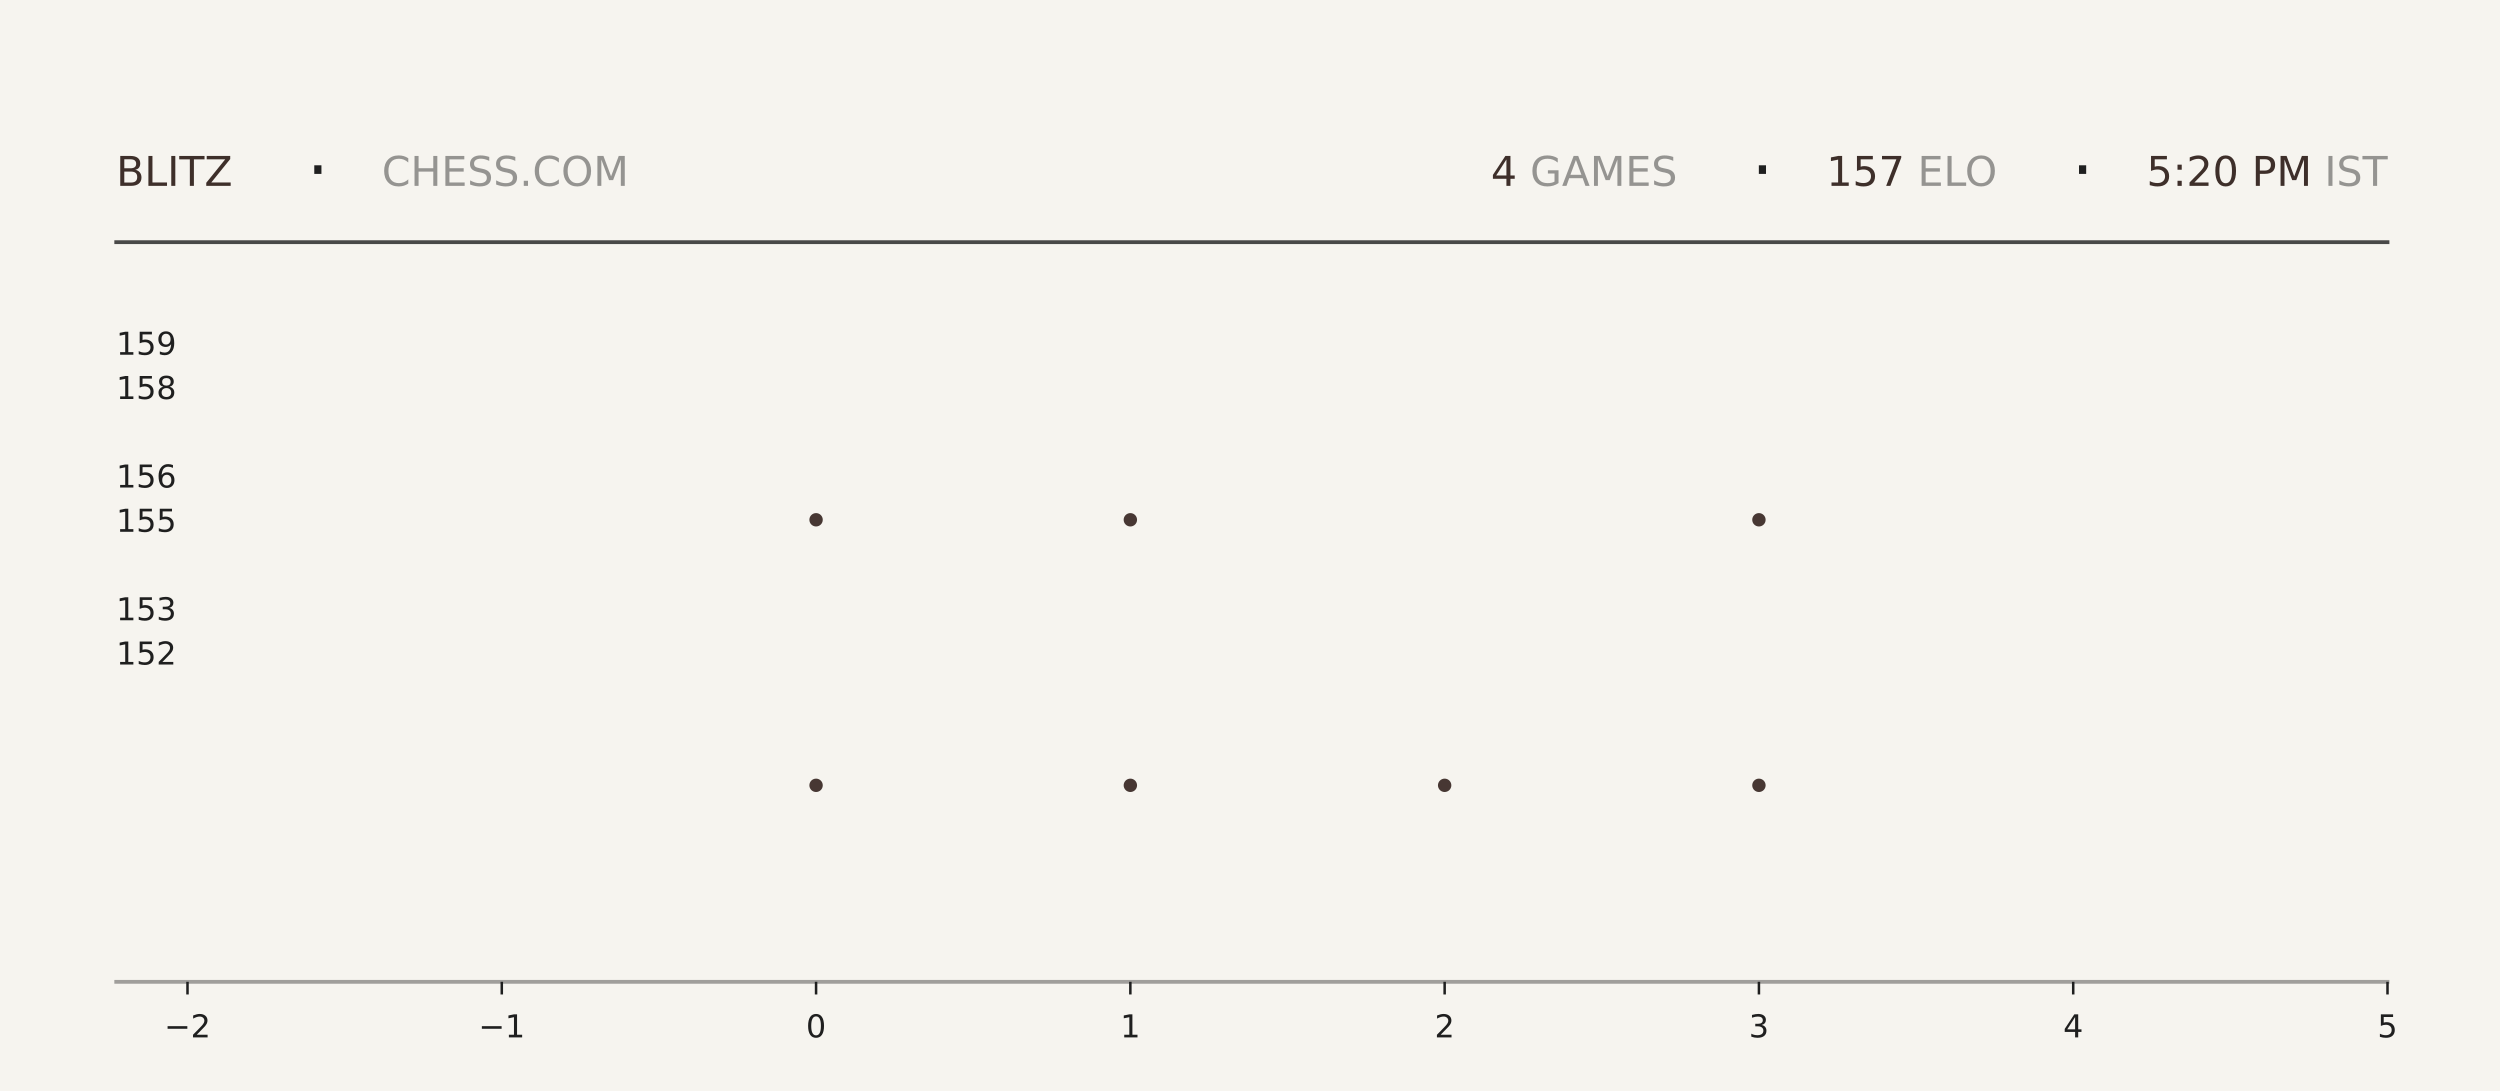
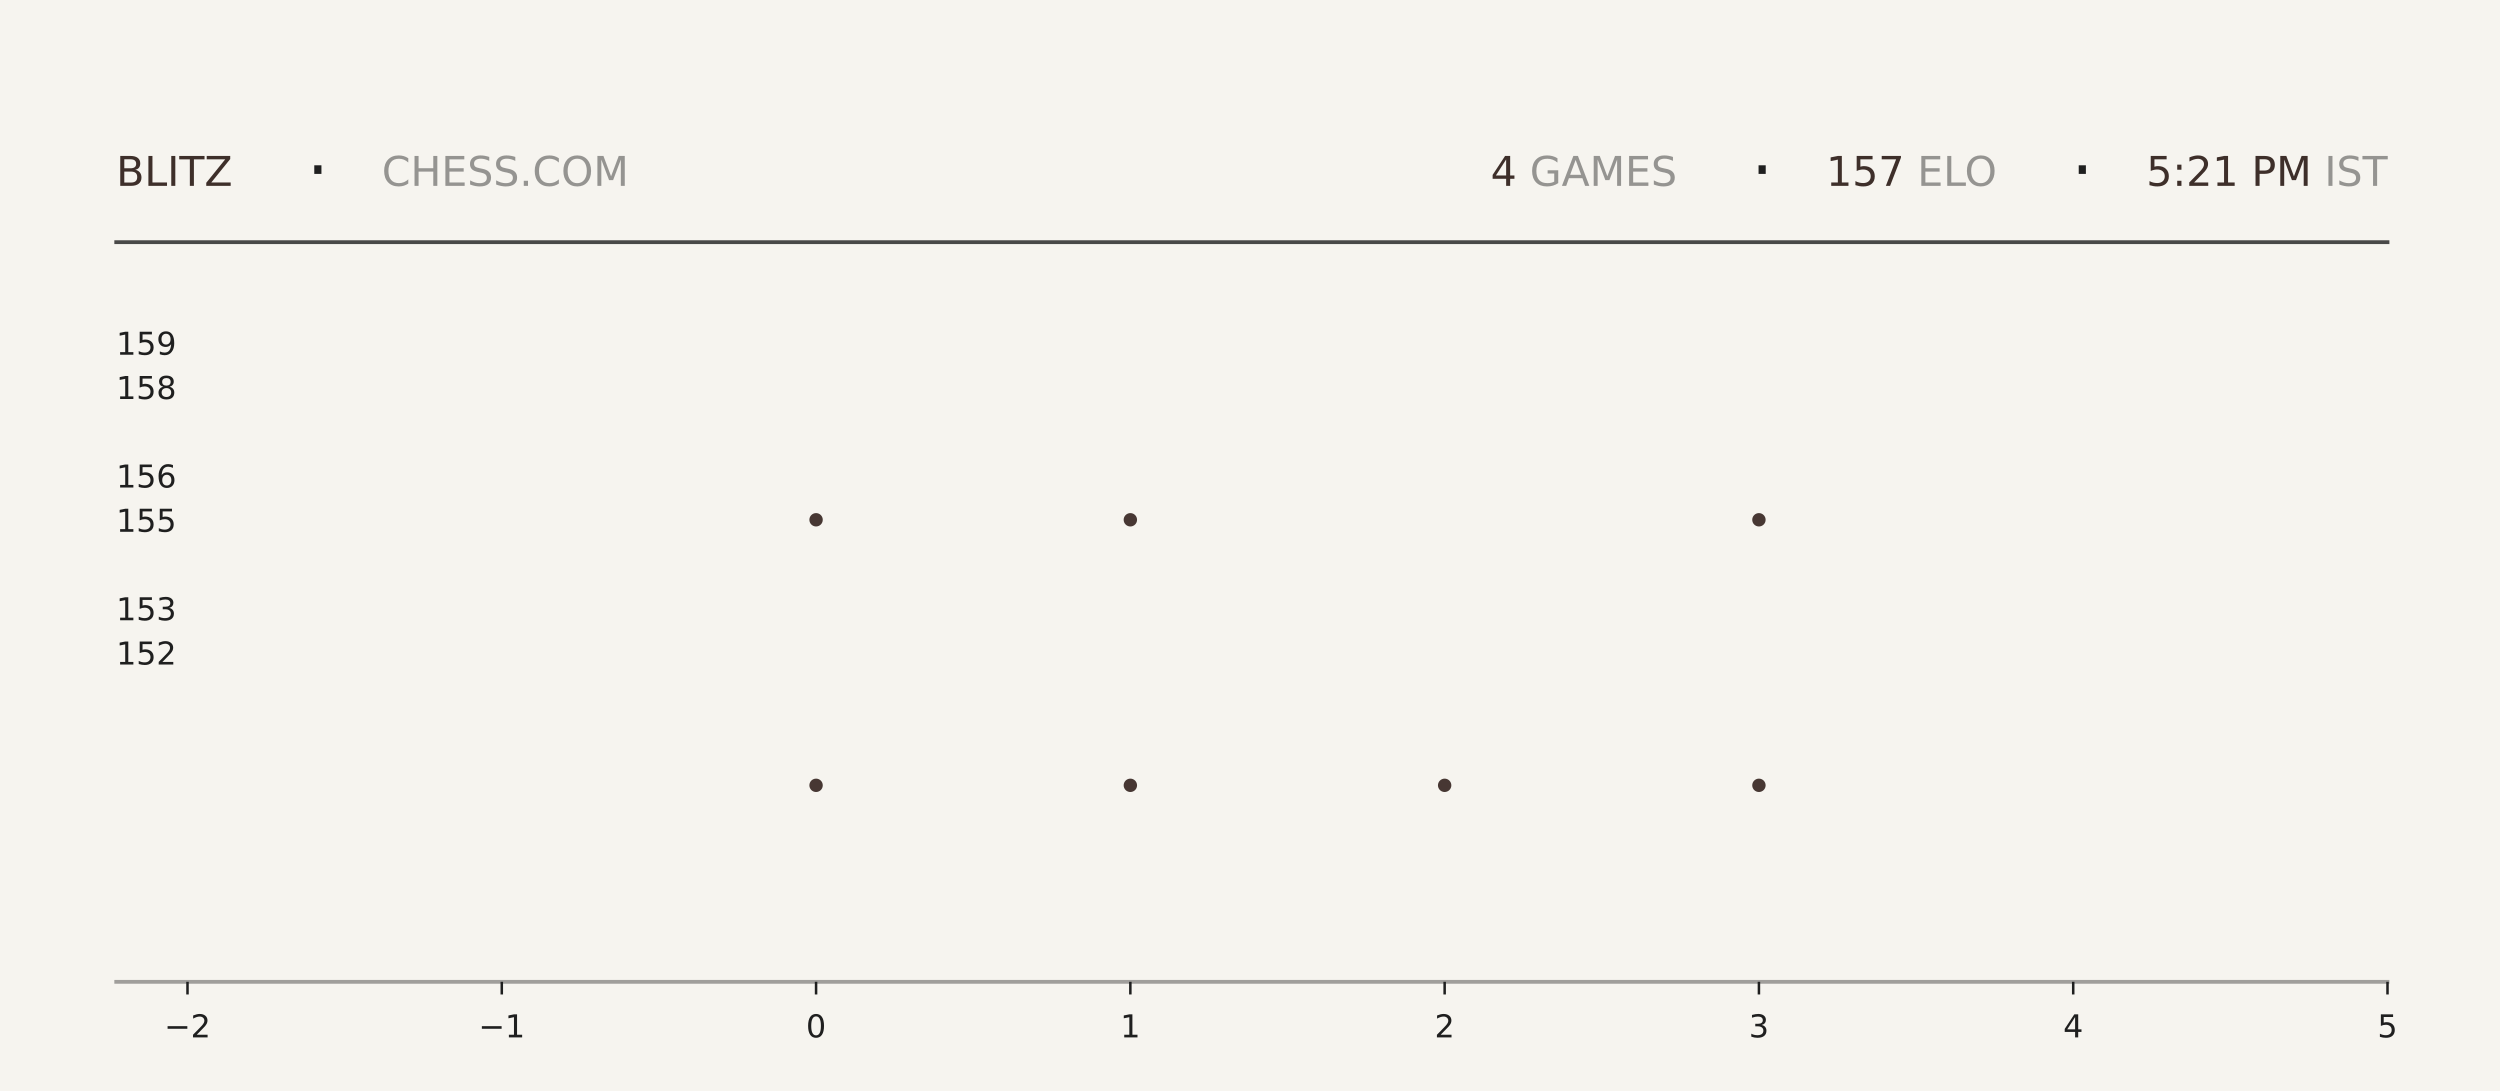
<svg xmlns="http://www.w3.org/2000/svg" xmlns:xlink="http://www.w3.org/1999/xlink" width="792pt" height="345.6pt" viewBox="0 0 792 345.6" version="1.1">
  <defs>
    <style type="text/css">*{stroke-linejoin: round; stroke-linecap: butt}</style>
  </defs>
  <g id="figure_1">
    <g id="patch_1">
      <path d="M 0 345.6  L 792 345.6  L 792 0  L 0 0  z " style="fill: #f6f4ef" />
    </g>
    <g id="axes_1">
      <g id="patch_2">
        <path d="M 59.4 311.04  L 756.36 311.04  L 756.36 103.68  L 59.4 103.68  z " style="fill: #f6f4ef" />
      </g>
      <g id="PathCollection_1">
        <defs>
-           <path id="m577fde44b1" d="M 0 2.121  C 0.563 2.121 1.102 1.898 1.5 1.5  C 1.898 1.102 2.121 0.563 2.121 0  C 2.121 -0.563 1.898 -1.102 1.5 -1.5  C 1.102 -1.898 0.563 -2.121 0 -2.121  C -0.563 -2.121 -1.102 -1.898 -1.5 -1.5  C -1.898 -1.102 -2.121 -0.563 -2.121 0  C -2.121 0.563 -1.898 1.102 -1.5 1.5  C -1.102 1.898 -0.563 2.121 0 2.121  z " />
-         </defs>
-         <g clip-path="url(#p3a43bba124)">
-           <use xlink:href="#m577fde44b1" x="258.531" y="248.79" style="fill: #3e2f2a; fill-opacity: 0.95" />
-           <use xlink:href="#m577fde44b1" x="258.531" y="164.668" style="fill: #3e2f2a; fill-opacity: 0.95" />
+           <path id="m05c7c7bd7a" d="M 0 2.121  C 0.563 2.121 1.102 1.898 1.5 1.5  C 1.898 1.102 2.121 0.563 2.121 0  C 2.121 -0.563 1.898 -1.102 1.5 -1.5  C 1.102 -1.898 0.563 -2.121 0 -2.121  C -0.563 -2.121 -1.102 -1.898 -1.5 -1.5  C -1.898 -1.102 -2.121 -0.563 -2.121 0  C -2.121 0.563 -1.898 1.102 -1.5 1.5  C -1.102 1.898 -0.563 2.121 0 2.121  z " />
+         </defs>
+         <g clip-path="url(#p9f6262bfe8)">
+           <use xlink:href="#m05c7c7bd7a" x="258.531" y="248.79" style="fill: #3e2f2a; fill-opacity: 0.95" />
+           <use xlink:href="#m05c7c7bd7a" x="258.531" y="164.668" style="fill: #3e2f2a; fill-opacity: 0.95" />
        </g>
      </g>
      <g id="PathCollection_2">
-         <g clip-path="url(#p3a43bba124)">
-           <use xlink:href="#m577fde44b1" x="358.097" y="248.79" style="fill: #3e2f2a; fill-opacity: 0.95" />
-           <use xlink:href="#m577fde44b1" x="358.097" y="164.668" style="fill: #3e2f2a; fill-opacity: 0.95" />
-           <use xlink:href="#m577fde44b1" x="358.097" y="80.547" style="fill: #3e2f2a; fill-opacity: 0.95" />
+         <g clip-path="url(#p9f6262bfe8)">
+           <use xlink:href="#m05c7c7bd7a" x="358.097" y="248.79" style="fill: #3e2f2a; fill-opacity: 0.95" />
+           <use xlink:href="#m05c7c7bd7a" x="358.097" y="164.668" style="fill: #3e2f2a; fill-opacity: 0.95" />
+           <use xlink:href="#m05c7c7bd7a" x="358.097" y="80.547" style="fill: #3e2f2a; fill-opacity: 0.95" />
        </g>
      </g>
      <g id="PathCollection_3">
-         <g clip-path="url(#p3a43bba124)">
-           <use xlink:href="#m577fde44b1" x="457.663" y="248.79" style="fill: #3e2f2a; fill-opacity: 0.95" />
+         <g clip-path="url(#p9f6262bfe8)">
+           <use xlink:href="#m05c7c7bd7a" x="457.663" y="248.79" style="fill: #3e2f2a; fill-opacity: 0.95" />
        </g>
      </g>
      <g id="PathCollection_4">
-         <g clip-path="url(#p3a43bba124)">
-           <use xlink:href="#m577fde44b1" x="557.229" y="248.79" style="fill: #3e2f2a; fill-opacity: 0.95" />
-           <use xlink:href="#m577fde44b1" x="557.229" y="164.668" style="fill: #3e2f2a; fill-opacity: 0.95" />
-           <use xlink:href="#m577fde44b1" x="557.229" y="80.547" style="fill: #3e2f2a; fill-opacity: 0.95" />
+         <g clip-path="url(#p9f6262bfe8)">
+           <use xlink:href="#m05c7c7bd7a" x="557.229" y="248.79" style="fill: #3e2f2a; fill-opacity: 0.95" />
+           <use xlink:href="#m05c7c7bd7a" x="557.229" y="164.668" style="fill: #3e2f2a; fill-opacity: 0.95" />
+           <use xlink:href="#m05c7c7bd7a" x="557.229" y="80.547" style="fill: #3e2f2a; fill-opacity: 0.95" />
        </g>
      </g>
      <g id="matplotlib.axis_1">
        <g id="xtick_1">
          <g id="line2d_1">
            <defs>
-               <path id="m4ae2751d6b" d="M 0 0  L 0 4  " style="stroke: #1f1f1f; stroke-width: 0.8" />
+               <path id="me6cbbb6b09" d="M 0 0  L 0 4  " style="stroke: #1f1f1f; stroke-width: 0.8" />
            </defs>
            <g>
-               <use xlink:href="#m4ae2751d6b" x="59.4" y="311.04" style="fill: #1f1f1f; stroke: #1f1f1f; stroke-width: 0.8" />
+               <use xlink:href="#me6cbbb6b09" x="59.4" y="311.04" style="fill: #1f1f1f; stroke: #1f1f1f; stroke-width: 0.8" />
            </g>
          </g>
          <g id="text_1">
            <g style="fill: #1f1f1f" transform="translate(52.02891 328.6384) scale(0.1 -0.1)">
              <defs>
                <path id="DejaVuSans-2212" d="M 678 2272  L 4684 2272  L 4684 1741  L 678 1741  L 678 2272  z " transform="scale(0.015625)" />
                <path id="DejaVuSans-32" d="M 1228 531  L 3431 531  L 3431 0  L 469 0  L 469 531  Q 828 903 1448 1529  Q 2069 2156 2228 2338  Q 2531 2678 2651 2914  Q 2772 3150 2772 3378  Q 2772 3750 2511 3984  Q 2250 4219 1831 4219  Q 1534 4219 1204 4116  Q 875 4013 500 3803  L 500 4441  Q 881 4594 1212 4672  Q 1544 4750 1819 4750  Q 2544 4750 2975 4387  Q 3406 4025 3406 3419  Q 3406 3131 3298 2873  Q 3191 2616 2906 2266  Q 2828 2175 2409 1742  Q 1991 1309 1228 531  z " transform="scale(0.015625)" />
              </defs>
              <use xlink:href="#DejaVuSans-2212" />
              <use xlink:href="#DejaVuSans-32" transform="translate(83.78906 0)" />
            </g>
          </g>
        </g>
        <g id="xtick_2">
          <g id="line2d_2">
            <g>
-               <use xlink:href="#m4ae2751d6b" x="158.966" y="311.04" style="fill: #1f1f1f; stroke: #1f1f1f; stroke-width: 0.8" />
+               <use xlink:href="#me6cbbb6b09" x="158.966" y="311.04" style="fill: #1f1f1f; stroke: #1f1f1f; stroke-width: 0.8" />
            </g>
          </g>
          <g id="text_2">
            <g style="fill: #1f1f1f" transform="translate(151.5946 328.6384) scale(0.1 -0.1)">
              <defs>
                <path id="DejaVuSans-31" d="M 794 531  L 1825 531  L 1825 4091  L 703 3866  L 703 4441  L 1819 4666  L 2450 4666  L 2450 531  L 3481 531  L 3481 0  L 794 0  L 794 531  z " transform="scale(0.015625)" />
              </defs>
              <use xlink:href="#DejaVuSans-2212" />
              <use xlink:href="#DejaVuSans-31" transform="translate(83.78906 0)" />
            </g>
          </g>
        </g>
        <g id="xtick_3">
          <g id="line2d_3">
            <g>
-               <use xlink:href="#m4ae2751d6b" x="258.531" y="311.04" style="fill: #1f1f1f; stroke: #1f1f1f; stroke-width: 0.8" />
+               <use xlink:href="#me6cbbb6b09" x="258.531" y="311.04" style="fill: #1f1f1f; stroke: #1f1f1f; stroke-width: 0.8" />
            </g>
          </g>
          <g id="text_3">
            <g style="fill: #1f1f1f" transform="translate(255.3502 328.6384) scale(0.1 -0.1)">
              <defs>
                <path id="DejaVuSans-30" d="M 2034 4250  Q 1547 4250 1301 3770  Q 1056 3291 1056 2328  Q 1056 1369 1301 889  Q 1547 409 2034 409  Q 2525 409 2770 889  Q 3016 1369 3016 2328  Q 3016 3291 2770 3770  Q 2525 4250 2034 4250  z M 2034 4750  Q 2819 4750 3233 4129  Q 3647 3509 3647 2328  Q 3647 1150 3233 529  Q 2819 -91 2034 -91  Q 1250 -91 836 529  Q 422 1150 422 2328  Q 422 3509 836 4129  Q 1250 4750 2034 4750  z " transform="scale(0.015625)" />
              </defs>
              <use xlink:href="#DejaVuSans-30" />
            </g>
          </g>
        </g>
        <g id="xtick_4">
          <g id="line2d_4">
            <g>
-               <use xlink:href="#m4ae2751d6b" x="358.097" y="311.04" style="fill: #1f1f1f; stroke: #1f1f1f; stroke-width: 0.8" />
+               <use xlink:href="#me6cbbb6b09" x="358.097" y="311.04" style="fill: #1f1f1f; stroke: #1f1f1f; stroke-width: 0.8" />
            </g>
          </g>
          <g id="text_4">
            <g style="fill: #1f1f1f" transform="translate(354.9159 328.6384) scale(0.1 -0.1)">
              <use xlink:href="#DejaVuSans-31" />
            </g>
          </g>
        </g>
        <g id="xtick_5">
          <g id="line2d_5">
            <g>
-               <use xlink:href="#m4ae2751d6b" x="457.663" y="311.04" style="fill: #1f1f1f; stroke: #1f1f1f; stroke-width: 0.8" />
+               <use xlink:href="#me6cbbb6b09" x="457.663" y="311.04" style="fill: #1f1f1f; stroke: #1f1f1f; stroke-width: 0.8" />
            </g>
          </g>
          <g id="text_5">
            <g style="fill: #1f1f1f" transform="translate(454.4816 328.6384) scale(0.1 -0.1)">
              <use xlink:href="#DejaVuSans-32" />
            </g>
          </g>
        </g>
        <g id="xtick_6">
          <g id="line2d_6">
            <g>
-               <use xlink:href="#m4ae2751d6b" x="557.229" y="311.04" style="fill: #1f1f1f; stroke: #1f1f1f; stroke-width: 0.8" />
+               <use xlink:href="#me6cbbb6b09" x="557.229" y="311.04" style="fill: #1f1f1f; stroke: #1f1f1f; stroke-width: 0.8" />
            </g>
          </g>
          <g id="text_6">
            <g style="fill: #1f1f1f" transform="translate(554.0473 328.6384) scale(0.1 -0.1)">
              <defs>
                <path id="DejaVuSans-33" d="M 2597 2516  Q 3050 2419 3304 2112  Q 3559 1806 3559 1356  Q 3559 666 3084 287  Q 2609 -91 1734 -91  Q 1441 -91 1130 -33  Q 819 25 488 141  L 488 750  Q 750 597 1062 519  Q 1375 441 1716 441  Q 2309 441 2620 675  Q 2931 909 2931 1356  Q 2931 1769 2642 2001  Q 2353 2234 1838 2234  L 1294 2234  L 1294 2753  L 1863 2753  Q 2328 2753 2575 2939  Q 2822 3125 2822 3475  Q 2822 3834 2567 4026  Q 2313 4219 1838 4219  Q 1578 4219 1281 4162  Q 984 4106 628 3988  L 628 4550  Q 988 4650 1302 4700  Q 1616 4750 1894 4750  Q 2613 4750 3031 4423  Q 3450 4097 3450 3541  Q 3450 3153 3228 2886  Q 3006 2619 2597 2516  z " transform="scale(0.015625)" />
              </defs>
              <use xlink:href="#DejaVuSans-33" />
            </g>
          </g>
        </g>
        <g id="xtick_7">
          <g id="line2d_7">
            <g>
-               <use xlink:href="#m4ae2751d6b" x="656.794" y="311.04" style="fill: #1f1f1f; stroke: #1f1f1f; stroke-width: 0.8" />
+               <use xlink:href="#me6cbbb6b09" x="656.794" y="311.04" style="fill: #1f1f1f; stroke: #1f1f1f; stroke-width: 0.8" />
            </g>
          </g>
          <g id="text_7">
            <g style="fill: #1f1f1f" transform="translate(653.613 328.6384) scale(0.1 -0.1)">
              <defs>
                <path id="DejaVuSans-34" d="M 2419 4116  L 825 1625  L 2419 1625  L 2419 4116  z M 2253 4666  L 3047 4666  L 3047 1625  L 3713 1625  L 3713 1100  L 3047 1100  L 3047 0  L 2419 0  L 2419 1100  L 313 1100  L 313 1709  L 2253 4666  z " transform="scale(0.015625)" />
              </defs>
              <use xlink:href="#DejaVuSans-34" />
            </g>
          </g>
        </g>
        <g id="xtick_8">
          <g id="line2d_8">
            <g>
-               <use xlink:href="#m4ae2751d6b" x="756.36" y="311.04" style="fill: #1f1f1f; stroke: #1f1f1f; stroke-width: 0.8" />
+               <use xlink:href="#me6cbbb6b09" x="756.36" y="311.04" style="fill: #1f1f1f; stroke: #1f1f1f; stroke-width: 0.8" />
            </g>
          </g>
          <g id="text_8">
            <g style="fill: #1f1f1f" transform="translate(753.1788 328.6384) scale(0.1 -0.1)">
              <defs>
                <path id="DejaVuSans-35" d="M 691 4666  L 3169 4666  L 3169 4134  L 1269 4134  L 1269 2991  Q 1406 3038 1543 3061  Q 1681 3084 1819 3084  Q 2600 3084 3056 2656  Q 3513 2228 3513 1497  Q 3513 744 3044 326  Q 2575 -91 1722 -91  Q 1428 -91 1123 -41  Q 819 9 494 109  L 494 744  Q 775 591 1075 516  Q 1375 441 1709 441  Q 2250 441 2565 725  Q 2881 1009 2881 1497  Q 2881 1984 2565 2268  Q 2250 2553 1709 2553  Q 1456 2553 1204 2497  Q 953 2441 691 2322  L 691 4666  z " transform="scale(0.015625)" />
              </defs>
              <use xlink:href="#DejaVuSans-35" />
            </g>
          </g>
        </g>
      </g>
      <g id="matplotlib.axis_2">
        <g id="ytick_1">
          <g id="line2d_9" />
          <g id="text_9">
            <g style="fill: #1f1f1f" transform="translate(36.8125 210.5283) scale(0.1 -0.1)">
              <use xlink:href="#DejaVuSans-31" />
              <use xlink:href="#DejaVuSans-35" transform="translate(63.62305 0)" />
              <use xlink:href="#DejaVuSans-32" transform="translate(127.2461 0)" />
            </g>
          </g>
        </g>
        <g id="ytick_2">
          <g id="line2d_10" />
          <g id="text_10">
            <g style="fill: #1f1f1f" transform="translate(36.8125 196.508) scale(0.1 -0.1)">
              <use xlink:href="#DejaVuSans-31" />
              <use xlink:href="#DejaVuSans-35" transform="translate(63.62305 0)" />
              <use xlink:href="#DejaVuSans-33" transform="translate(127.2461 0)" />
            </g>
          </g>
        </g>
        <g id="ytick_3">
          <g id="line2d_11" />
          <g id="text_11">
            <g style="fill: #1f1f1f" transform="translate(36.8125 168.4675) scale(0.1 -0.1)">
              <use xlink:href="#DejaVuSans-31" />
              <use xlink:href="#DejaVuSans-35" transform="translate(63.62305 0)" />
              <use xlink:href="#DejaVuSans-35" transform="translate(127.2461 0)" />
            </g>
          </g>
        </g>
        <g id="ytick_4">
          <g id="line2d_12" />
          <g id="text_12">
            <g style="fill: #1f1f1f" transform="translate(36.8125 154.4472) scale(0.1 -0.1)">
              <defs>
                <path id="DejaVuSans-36" d="M 2113 2584  Q 1688 2584 1439 2293  Q 1191 2003 1191 1497  Q 1191 994 1439 701  Q 1688 409 2113 409  Q 2538 409 2786 701  Q 3034 994 3034 1497  Q 3034 2003 2786 2293  Q 2538 2584 2113 2584  z M 3366 4563  L 3366 3988  Q 3128 4100 2886 4159  Q 2644 4219 2406 4219  Q 1781 4219 1451 3797  Q 1122 3375 1075 2522  Q 1259 2794 1537 2939  Q 1816 3084 2150 3084  Q 2853 3084 3261 2657  Q 3669 2231 3669 1497  Q 3669 778 3244 343  Q 2819 -91 2113 -91  Q 1303 -91 875 529  Q 447 1150 447 2328  Q 447 3434 972 4092  Q 1497 4750 2381 4750  Q 2619 4750 2861 4703  Q 3103 4656 3366 4563  z " transform="scale(0.015625)" />
              </defs>
              <use xlink:href="#DejaVuSans-31" />
              <use xlink:href="#DejaVuSans-35" transform="translate(63.62305 0)" />
              <use xlink:href="#DejaVuSans-36" transform="translate(127.2461 0)" />
            </g>
          </g>
        </g>
        <g id="ytick_5">
          <g id="line2d_13" />
          <g id="text_13">
            <g style="fill: #1f1f1f" transform="translate(36.8125 126.4066) scale(0.1 -0.1)">
              <defs>
                <path id="DejaVuSans-38" d="M 2034 2216  Q 1584 2216 1326 1975  Q 1069 1734 1069 1313  Q 1069 891 1326 650  Q 1584 409 2034 409  Q 2484 409 2743 651  Q 3003 894 3003 1313  Q 3003 1734 2745 1975  Q 2488 2216 2034 2216  z M 1403 2484  Q 997 2584 770 2862  Q 544 3141 544 3541  Q 544 4100 942 4425  Q 1341 4750 2034 4750  Q 2731 4750 3128 4425  Q 3525 4100 3525 3541  Q 3525 3141 3298 2862  Q 3072 2584 2669 2484  Q 3125 2378 3379 2068  Q 3634 1759 3634 1313  Q 3634 634 3220 271  Q 2806 -91 2034 -91  Q 1263 -91 848 271  Q 434 634 434 1313  Q 434 1759 690 2068  Q 947 2378 1403 2484  z M 1172 3481  Q 1172 3119 1398 2916  Q 1625 2713 2034 2713  Q 2441 2713 2670 2916  Q 2900 3119 2900 3481  Q 2900 3844 2670 4047  Q 2441 4250 2034 4250  Q 1625 4250 1398 4047  Q 1172 3844 1172 3481  z " transform="scale(0.015625)" />
              </defs>
              <use xlink:href="#DejaVuSans-31" />
              <use xlink:href="#DejaVuSans-35" transform="translate(63.62305 0)" />
              <use xlink:href="#DejaVuSans-38" transform="translate(127.2461 0)" />
            </g>
          </g>
        </g>
        <g id="ytick_6">
          <g id="line2d_14" />
          <g id="text_14">
            <g style="fill: #1f1f1f" transform="translate(36.8125 112.3863) scale(0.1 -0.1)">
              <defs>
                <path id="DejaVuSans-39" d="M 703 97  L 703 672  Q 941 559 1184 500  Q 1428 441 1663 441  Q 2288 441 2617 861  Q 2947 1281 2994 2138  Q 2813 1869 2534 1725  Q 2256 1581 1919 1581  Q 1219 1581 811 2004  Q 403 2428 403 3163  Q 403 3881 828 4315  Q 1253 4750 1959 4750  Q 2769 4750 3195 4129  Q 3622 3509 3622 2328  Q 3622 1225 3098 567  Q 2575 -91 1691 -91  Q 1453 -91 1209 -44  Q 966 3 703 97  z M 1959 2075  Q 2384 2075 2632 2365  Q 2881 2656 2881 3163  Q 2881 3666 2632 3958  Q 2384 4250 1959 4250  Q 1534 4250 1286 3958  Q 1038 3666 1038 3163  Q 1038 2656 1286 2365  Q 1534 2075 1959 2075  z " transform="scale(0.015625)" />
              </defs>
              <use xlink:href="#DejaVuSans-31" />
              <use xlink:href="#DejaVuSans-35" transform="translate(63.62305 0)" />
              <use xlink:href="#DejaVuSans-39" transform="translate(127.2461 0)" />
            </g>
          </g>
        </g>
      </g>
    </g>
    <g id="line2d_15">
      <path d="M 36.82 76.723  L 756.36 76.723  " style="fill: none; stroke: #1f1f1f; stroke-opacity: 0.8; stroke-width: 1.2; stroke-linecap: square" />
    </g>
    <g id="line2d_16">
      <path d="M 36.82 311.04  L 756.36 311.04  " style="fill: none; stroke: #1f1f1f; stroke-opacity: 0.4; stroke-width: 1.2; stroke-linecap: square" />
    </g>
    <g id="text_15">
      <g style="fill: #3e2f2a" transform="translate(36.82 58.88319) scale(0.13 -0.13)">
        <defs>
          <path id="DejaVuSans-42" d="M 1259 2228  L 1259 519  L 2272 519  Q 2781 519 3026 730  Q 3272 941 3272 1375  Q 3272 1813 3026 2020  Q 2781 2228 2272 2228  L 1259 2228  z M 1259 4147  L 1259 2741  L 2194 2741  Q 2656 2741 2882 2914  Q 3109 3088 3109 3444  Q 3109 3797 2882 3972  Q 2656 4147 2194 4147  L 1259 4147  z M 628 4666  L 2241 4666  Q 2963 4666 3353 4366  Q 3744 4066 3744 3513  Q 3744 3084 3544 2831  Q 3344 2578 2956 2516  Q 3422 2416 3680 2098  Q 3938 1781 3938 1306  Q 3938 681 3513 340  Q 3088 0 2303 0  L 628 0  L 628 4666  z " transform="scale(0.015625)" />
          <path id="DejaVuSans-4c" d="M 628 4666  L 1259 4666  L 1259 531  L 3531 531  L 3531 0  L 628 0  L 628 4666  z " transform="scale(0.015625)" />
          <path id="DejaVuSans-49" d="M 628 4666  L 1259 4666  L 1259 0  L 628 0  L 628 4666  z " transform="scale(0.015625)" />
          <path id="DejaVuSans-54" d="M -19 4666  L 3928 4666  L 3928 4134  L 2272 4134  L 2272 0  L 1638 0  L 1638 4134  L -19 4134  L -19 4666  z " transform="scale(0.015625)" />
          <path id="DejaVuSans-5a" d="M 359 4666  L 4025 4666  L 4025 4184  L 1075 531  L 4097 531  L 4097 0  L 288 0  L 288 481  L 3238 4134  L 359 4134  L 359 4666  z " transform="scale(0.015625)" />
        </defs>
        <use xlink:href="#DejaVuSans-42" />
        <use xlink:href="#DejaVuSans-4c" transform="translate(68.60352 0)" />
        <use xlink:href="#DejaVuSans-49" transform="translate(124.3164 0)" />
        <use xlink:href="#DejaVuSans-54" transform="translate(153.8086 0)" />
        <use xlink:href="#DejaVuSans-5a" transform="translate(214.8926 0)" />
      </g>
    </g>
    <g id="text_16">
      <g style="fill: #1f1f1f" transform="translate(97.21 61.36662) scale(0.22 -0.22)">
        <defs>
          <path id="DejaVuSans-b7" d="M 684 2619  L 1344 2619  L 1344 1825  L 684 1825  L 684 2619  z " transform="scale(0.015625)" />
        </defs>
        <use xlink:href="#DejaVuSans-b7" />
      </g>
    </g>
    <g id="text_17">
      <g style="fill: #1f1f1f; opacity: 0.45" transform="translate(120.97 58.88319) scale(0.13 -0.13)">
        <defs>
          <path id="DejaVuSans-43" d="M 4122 4306  L 4122 3641  Q 3803 3938 3442 4084  Q 3081 4231 2675 4231  Q 1875 4231 1450 3742  Q 1025 3253 1025 2328  Q 1025 1406 1450 917  Q 1875 428 2675 428  Q 3081 428 3442 575  Q 3803 722 4122 1019  L 4122 359  Q 3791 134 3420 21  Q 3050 -91 2638 -91  Q 1578 -91 968 557  Q 359 1206 359 2328  Q 359 3453 968 4101  Q 1578 4750 2638 4750  Q 3056 4750 3426 4639  Q 3797 4528 4122 4306  z " transform="scale(0.015625)" />
          <path id="DejaVuSans-48" d="M 628 4666  L 1259 4666  L 1259 2753  L 3553 2753  L 3553 4666  L 4184 4666  L 4184 0  L 3553 0  L 3553 2222  L 1259 2222  L 1259 0  L 628 0  L 628 4666  z " transform="scale(0.015625)" />
          <path id="DejaVuSans-45" d="M 628 4666  L 3578 4666  L 3578 4134  L 1259 4134  L 1259 2753  L 3481 2753  L 3481 2222  L 1259 2222  L 1259 531  L 3634 531  L 3634 0  L 628 0  L 628 4666  z " transform="scale(0.015625)" />
          <path id="DejaVuSans-53" d="M 3425 4513  L 3425 3897  Q 3066 4069 2747 4153  Q 2428 4238 2131 4238  Q 1616 4238 1336 4038  Q 1056 3838 1056 3469  Q 1056 3159 1242 3001  Q 1428 2844 1947 2747  L 2328 2669  Q 3034 2534 3370 2195  Q 3706 1856 3706 1288  Q 3706 609 3251 259  Q 2797 -91 1919 -91  Q 1588 -91 1214 -16  Q 841 59 441 206  L 441 856  Q 825 641 1194 531  Q 1563 422 1919 422  Q 2459 422 2753 634  Q 3047 847 3047 1241  Q 3047 1584 2836 1778  Q 2625 1972 2144 2069  L 1759 2144  Q 1053 2284 737 2584  Q 422 2884 422 3419  Q 422 4038 858 4394  Q 1294 4750 2059 4750  Q 2388 4750 2728 4690  Q 3069 4631 3425 4513  z " transform="scale(0.015625)" />
          <path id="DejaVuSans-2e" d="M 684 794  L 1344 794  L 1344 0  L 684 0  L 684 794  z " transform="scale(0.015625)" />
          <path id="DejaVuSans-4f" d="M 2522 4238  Q 1834 4238 1429 3725  Q 1025 3213 1025 2328  Q 1025 1447 1429 934  Q 1834 422 2522 422  Q 3209 422 3611 934  Q 4013 1447 4013 2328  Q 4013 3213 3611 3725  Q 3209 4238 2522 4238  z M 2522 4750  Q 3503 4750 4090 4092  Q 4678 3434 4678 2328  Q 4678 1225 4090 567  Q 3503 -91 2522 -91  Q 1538 -91 948 565  Q 359 1222 359 2328  Q 359 3434 948 4092  Q 1538 4750 2522 4750  z " transform="scale(0.015625)" />
          <path id="DejaVuSans-4d" d="M 628 4666  L 1569 4666  L 2759 1491  L 3956 4666  L 4897 4666  L 4897 0  L 4281 0  L 4281 4097  L 3078 897  L 2444 897  L 1241 4097  L 1241 0  L 628 0  L 628 4666  z " transform="scale(0.015625)" />
        </defs>
        <use xlink:href="#DejaVuSans-43" />
        <use xlink:href="#DejaVuSans-48" transform="translate(69.82422 0)" />
        <use xlink:href="#DejaVuSans-45" transform="translate(145.0195 0)" />
        <use xlink:href="#DejaVuSans-53" transform="translate(208.2031 0)" />
        <use xlink:href="#DejaVuSans-53" transform="translate(271.6797 0)" />
        <use xlink:href="#DejaVuSans-2e" transform="translate(335.1562 0)" />
        <use xlink:href="#DejaVuSans-43" transform="translate(366.9434 0)" />
        <use xlink:href="#DejaVuSans-4f" transform="translate(436.7676 0)" />
        <use xlink:href="#DejaVuSans-4d" transform="translate(515.4785 0)" />
      </g>
    </g>
    <g id="text_18">
-       <g style="fill: #3e2f2a" transform="translate(472.32 58.88319) scale(0.13 -0.13)">
+       <g style="fill: #3e2f2a" transform="translate(472.23 58.88319) scale(0.13 -0.13)">
        <use xlink:href="#DejaVuSans-34" />
      </g>
    </g>
    <g id="text_19">
-       <g style="fill: #1f1f1f; opacity: 0.45" transform="translate(480.6 58.88319) scale(0.13 -0.13)">
+       <g style="fill: #1f1f1f; opacity: 0.45" transform="translate(480.51 58.88319) scale(0.13 -0.13)">
        <defs>
          <path id="DejaVuSans-20" transform="scale(0.015625)" />
          <path id="DejaVuSans-47" d="M 3809 666  L 3809 1919  L 2778 1919  L 2778 2438  L 4434 2438  L 4434 434  Q 4069 175 3628 42  Q 3188 -91 2688 -91  Q 1594 -91 976 548  Q 359 1188 359 2328  Q 359 3472 976 4111  Q 1594 4750 2688 4750  Q 3144 4750 3555 4637  Q 3966 4525 4313 4306  L 4313 3634  Q 3963 3931 3569 4081  Q 3175 4231 2741 4231  Q 1884 4231 1454 3753  Q 1025 3275 1025 2328  Q 1025 1384 1454 906  Q 1884 428 2741 428  Q 3075 428 3337 486  Q 3600 544 3809 666  z " transform="scale(0.015625)" />
          <path id="DejaVuSans-41" d="M 2188 4044  L 1331 1722  L 3047 1722  L 2188 4044  z M 1831 4666  L 2547 4666  L 4325 0  L 3669 0  L 3244 1197  L 1141 1197  L 716 0  L 50 0  L 1831 4666  z " transform="scale(0.015625)" />
        </defs>
        <use xlink:href="#DejaVuSans-20" />
        <use xlink:href="#DejaVuSans-47" transform="translate(31.78711 0)" />
        <use xlink:href="#DejaVuSans-41" transform="translate(109.2773 0)" />
        <use xlink:href="#DejaVuSans-4d" transform="translate(177.6855 0)" />
        <use xlink:href="#DejaVuSans-45" transform="translate(263.9648 0)" />
        <use xlink:href="#DejaVuSans-53" transform="translate(327.1484 0)" />
      </g>
    </g>
    <g id="text_20">
-       <g style="fill: #1f1f1f" transform="translate(554.85 61.36662) scale(0.22 -0.22)">
+       <g style="fill: #1f1f1f" transform="translate(554.76 61.36662) scale(0.22 -0.22)">
        <use xlink:href="#DejaVuSans-b7" />
      </g>
    </g>
    <g id="text_21">
-       <g style="fill: #3e2f2a" transform="translate(578.61 58.88319) scale(0.13 -0.13)">
+       <g style="fill: #3e2f2a" transform="translate(578.52 58.88319) scale(0.13 -0.13)">
        <defs>
          <path id="DejaVuSans-37" d="M 525 4666  L 3525 4666  L 3525 4397  L 1831 0  L 1172 0  L 2766 4134  L 525 4134  L 525 4666  z " transform="scale(0.015625)" />
        </defs>
        <use xlink:href="#DejaVuSans-31" />
        <use xlink:href="#DejaVuSans-35" transform="translate(63.62305 0)" />
        <use xlink:href="#DejaVuSans-37" transform="translate(127.2461 0)" />
      </g>
    </g>
    <g id="text_22">
-       <g style="fill: #1f1f1f; opacity: 0.45" transform="translate(603.36 58.88319) scale(0.13 -0.13)">
+       <g style="fill: #1f1f1f; opacity: 0.45" transform="translate(603.27 58.88319) scale(0.13 -0.13)">
        <use xlink:href="#DejaVuSans-20" />
        <use xlink:href="#DejaVuSans-45" transform="translate(31.78711 0)" />
        <use xlink:href="#DejaVuSans-4c" transform="translate(94.9707 0)" />
        <use xlink:href="#DejaVuSans-4f" transform="translate(147.0586 0)" />
      </g>
    </g>
    <g id="text_23">
-       <g style="fill: #1f1f1f" transform="translate(656.28 61.36662) scale(0.22 -0.22)">
+       <g style="fill: #1f1f1f" transform="translate(656.19 61.36662) scale(0.22 -0.22)">
        <use xlink:href="#DejaVuSans-b7" />
      </g>
    </g>
    <g id="text_24">
-       <g style="fill: #3e2f2a" transform="translate(680.04 58.88319) scale(0.13 -0.13)">
+       <g style="fill: #3e2f2a" transform="translate(679.95 58.88319) scale(0.13 -0.13)">
        <defs>
          <path id="DejaVuSans-3a" d="M 750 794  L 1409 794  L 1409 0  L 750 0  L 750 794  z M 750 3309  L 1409 3309  L 1409 2516  L 750 2516  L 750 3309  z " transform="scale(0.015625)" />
          <path id="DejaVuSans-50" d="M 1259 4147  L 1259 2394  L 2053 2394  Q 2494 2394 2734 2622  Q 2975 2850 2975 3272  Q 2975 3691 2734 3919  Q 2494 4147 2053 4147  L 1259 4147  z M 628 4666  L 2053 4666  Q 2838 4666 3239 4311  Q 3641 3956 3641 3272  Q 3641 2581 3239 2228  Q 2838 1875 2053 1875  L 1259 1875  L 1259 0  L 628 0  L 628 4666  z " transform="scale(0.015625)" />
        </defs>
        <use xlink:href="#DejaVuSans-35" />
        <use xlink:href="#DejaVuSans-3a" transform="translate(63.62305 0)" />
        <use xlink:href="#DejaVuSans-32" transform="translate(97.31445 0)" />
-         <use xlink:href="#DejaVuSans-30" transform="translate(160.9375 0)" />
+         <use xlink:href="#DejaVuSans-31" transform="translate(160.9375 0)" />
        <use xlink:href="#DejaVuSans-20" transform="translate(224.5605 0)" />
        <use xlink:href="#DejaVuSans-50" transform="translate(256.3477 0)" />
        <use xlink:href="#DejaVuSans-4d" transform="translate(316.6504 0)" />
      </g>
    </g>
    <g id="text_25">
      <g style="fill: #1f1f1f; opacity: 0.45" transform="translate(732.24 58.88319) scale(0.13 -0.13)">
        <use xlink:href="#DejaVuSans-20" />
        <use xlink:href="#DejaVuSans-49" transform="translate(31.78711 0)" />
        <use xlink:href="#DejaVuSans-53" transform="translate(61.2793 0)" />
        <use xlink:href="#DejaVuSans-54" transform="translate(124.7559 0)" />
      </g>
    </g>
  </g>
  <defs>
-     <clipPath id="p3a43bba124">
+     <clipPath id="p9f6262bfe8">
      <rect x="59.4" y="103.68" width="696.96" height="207.36" />
    </clipPath>
  </defs>
</svg>
